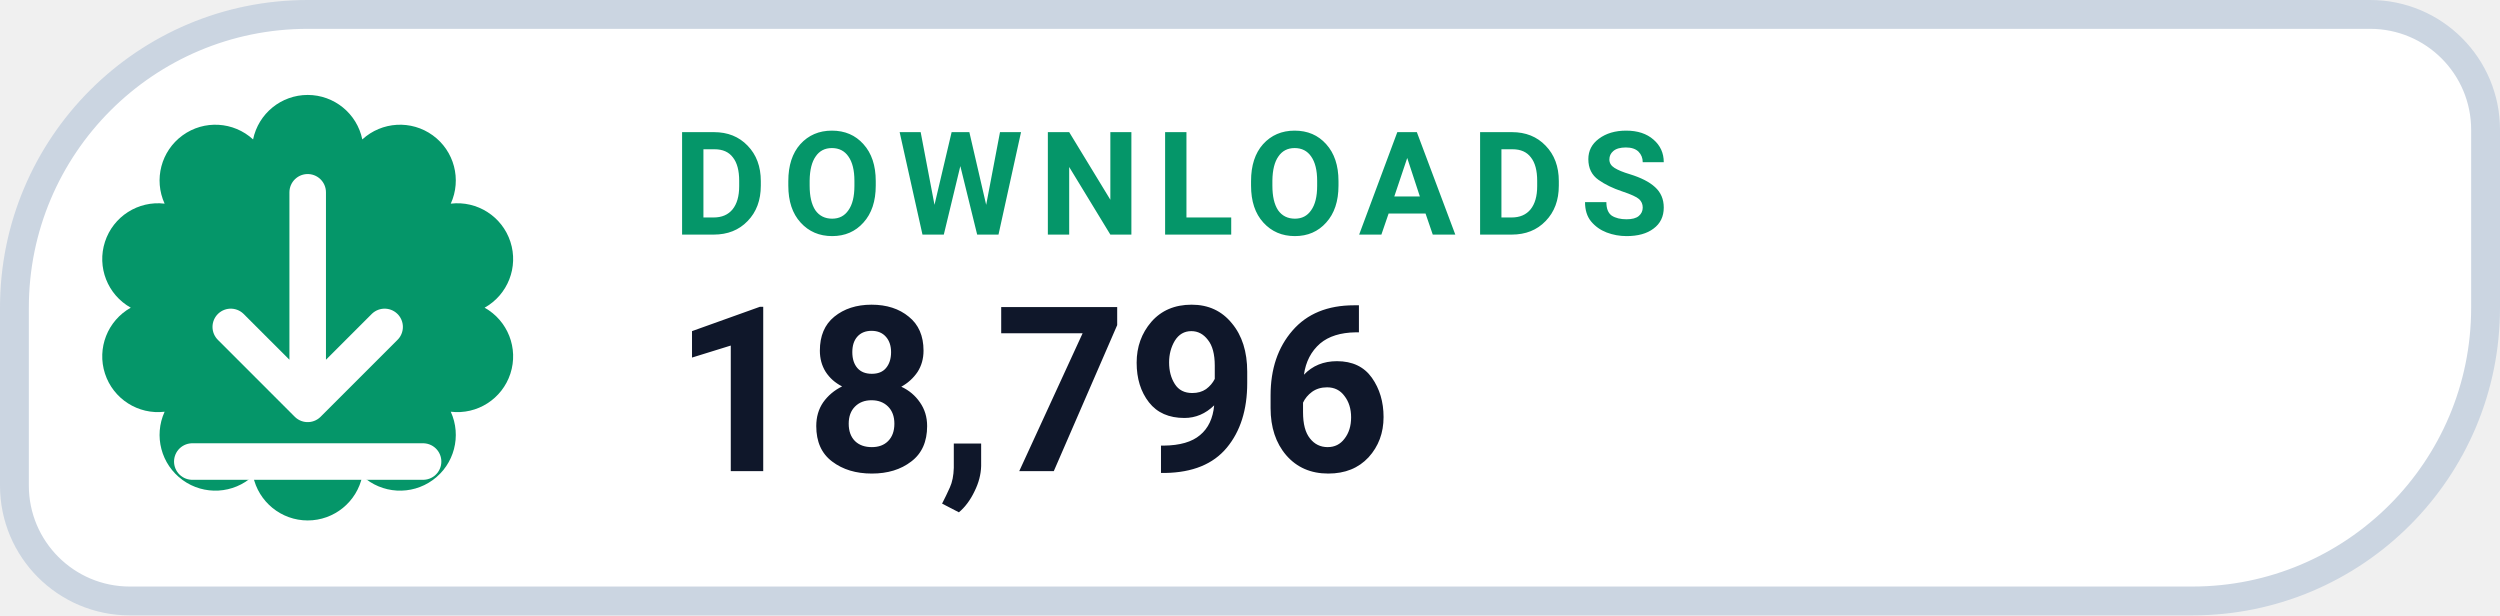
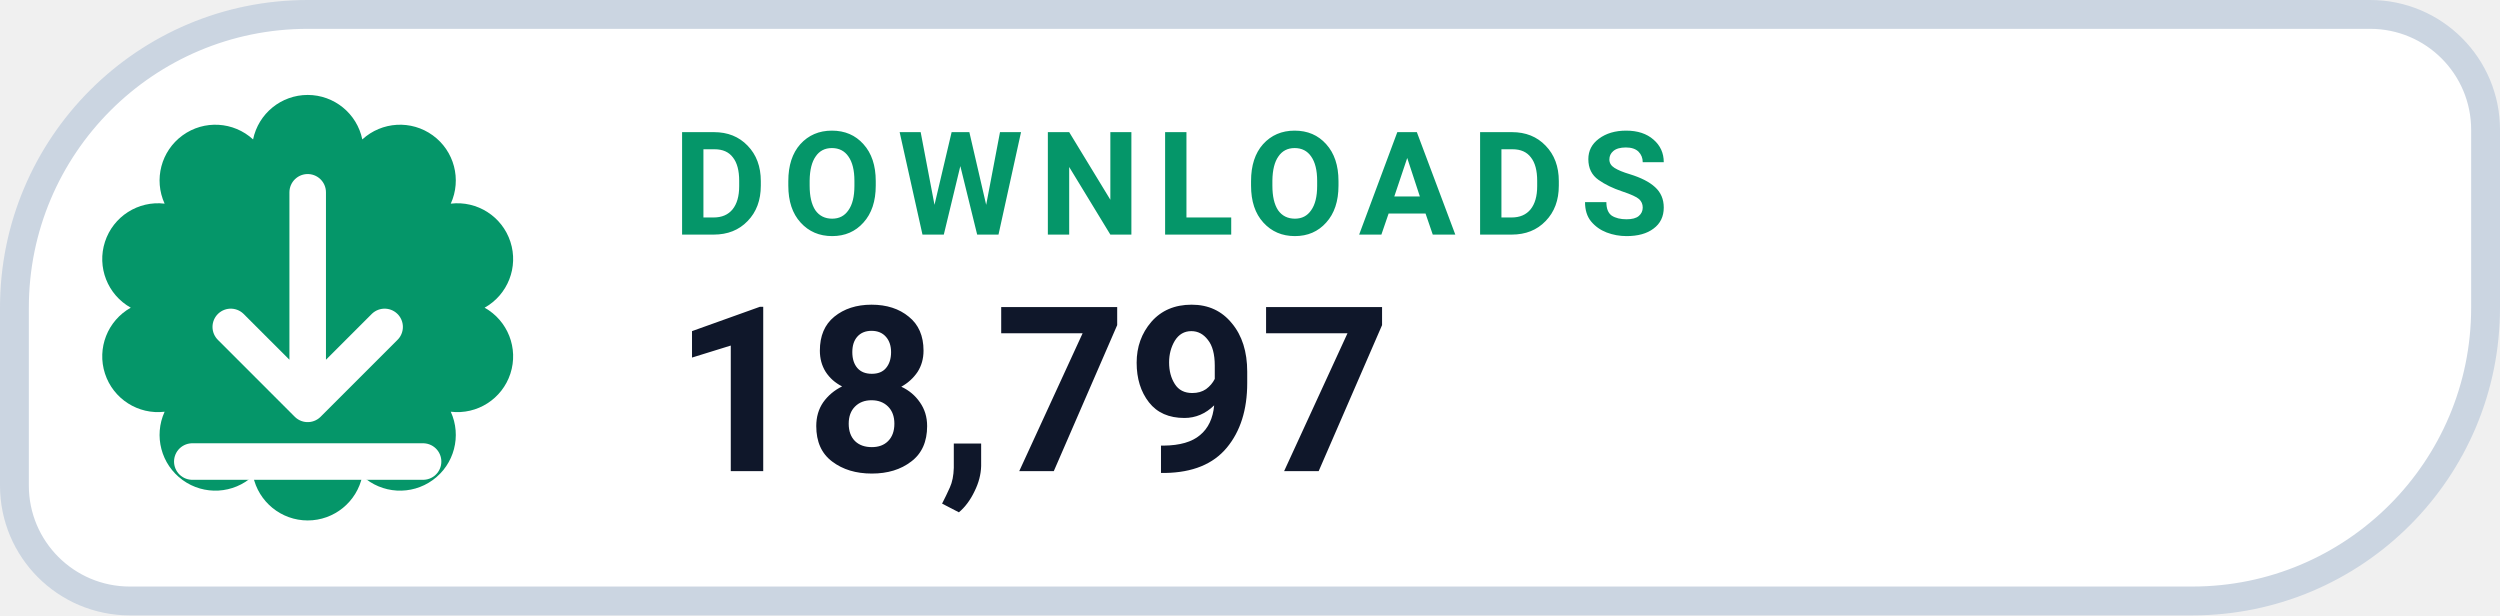
- <svg xmlns="http://www.w3.org/2000/svg" width="130" height="32" viewBox="0 0 130 32" role="img" aria-label="DOWNLOADS 18,796">
+ <svg xmlns="http://www.w3.org/2000/svg" width="130" height="32" viewBox="0 0 130 32" role="img" aria-label="DOWNLOADS 18,797">
  <path d="M 16.00 0.75 H 123.25 A 6.00 6.00 0 0 1 129.25 6.75 V 16.00 A 15.25 15.25 0 0 1 114.00 31.25 H 6.75 A 6.00 6.00 0 0 1 0.75 25.25 V 16.00 A 15.25 15.25 0 0 1 16.00 0.75 Z" fill="#FFFFFF" stroke="#CBD5E1" stroke-width="1.5" />
  <path d="M 13.16 7.25 A 2.90 2.90 0 0 1 18.84 7.25 A 2.90 2.90 0 0 1 23.44 10.59 A 2.90 2.90 0 0 1 25.20 16.00 A 2.90 2.90 0 0 1 23.44 21.41 A 2.90 2.90 0 0 1 18.84 24.75 A 2.90 2.90 0 0 1 13.16 24.75 A 2.90 2.90 0 0 1 8.56 21.41 A 2.90 2.90 0 0 1 6.80 16.00 A 2.90 2.90 0 0 1 8.56 10.59 A 2.90 2.90 0 0 1 13.16 7.25 Z" fill="#059669" />
  <g transform="translate(16 16)" style="color:#FFFFFF;">
    <path d="M0 -6 v11 m0 0 l4 -4 m-4 4 l-4 -4 M-6 8 h12" fill="none" stroke="currentColor" stroke-width="1.9" stroke-linecap="round" stroke-linejoin="round" />
  </g>
  <text x="35" y="12.2" fill="#059669" font-family="-apple-system,BlinkMacSystemFont,'Segoe UI',Roboto,Helvetica,Arial,sans-serif" font-size="7.5" font-weight="700" letter-spacing=".8">DOWNLOADS</text>
-   <text x="35" y="24.5" fill="#0F172A" font-family="-apple-system,BlinkMacSystemFont,'Segoe UI',Roboto,Helvetica,Arial,sans-serif" font-size="12" font-weight="750">18,796</text>
+   <text x="35" y="24.5" fill="#0F172A" font-family="-apple-system,BlinkMacSystemFont,'Segoe UI',Roboto,Helvetica,Arial,sans-serif" font-size="12" font-weight="750">18,797</text>
</svg>
